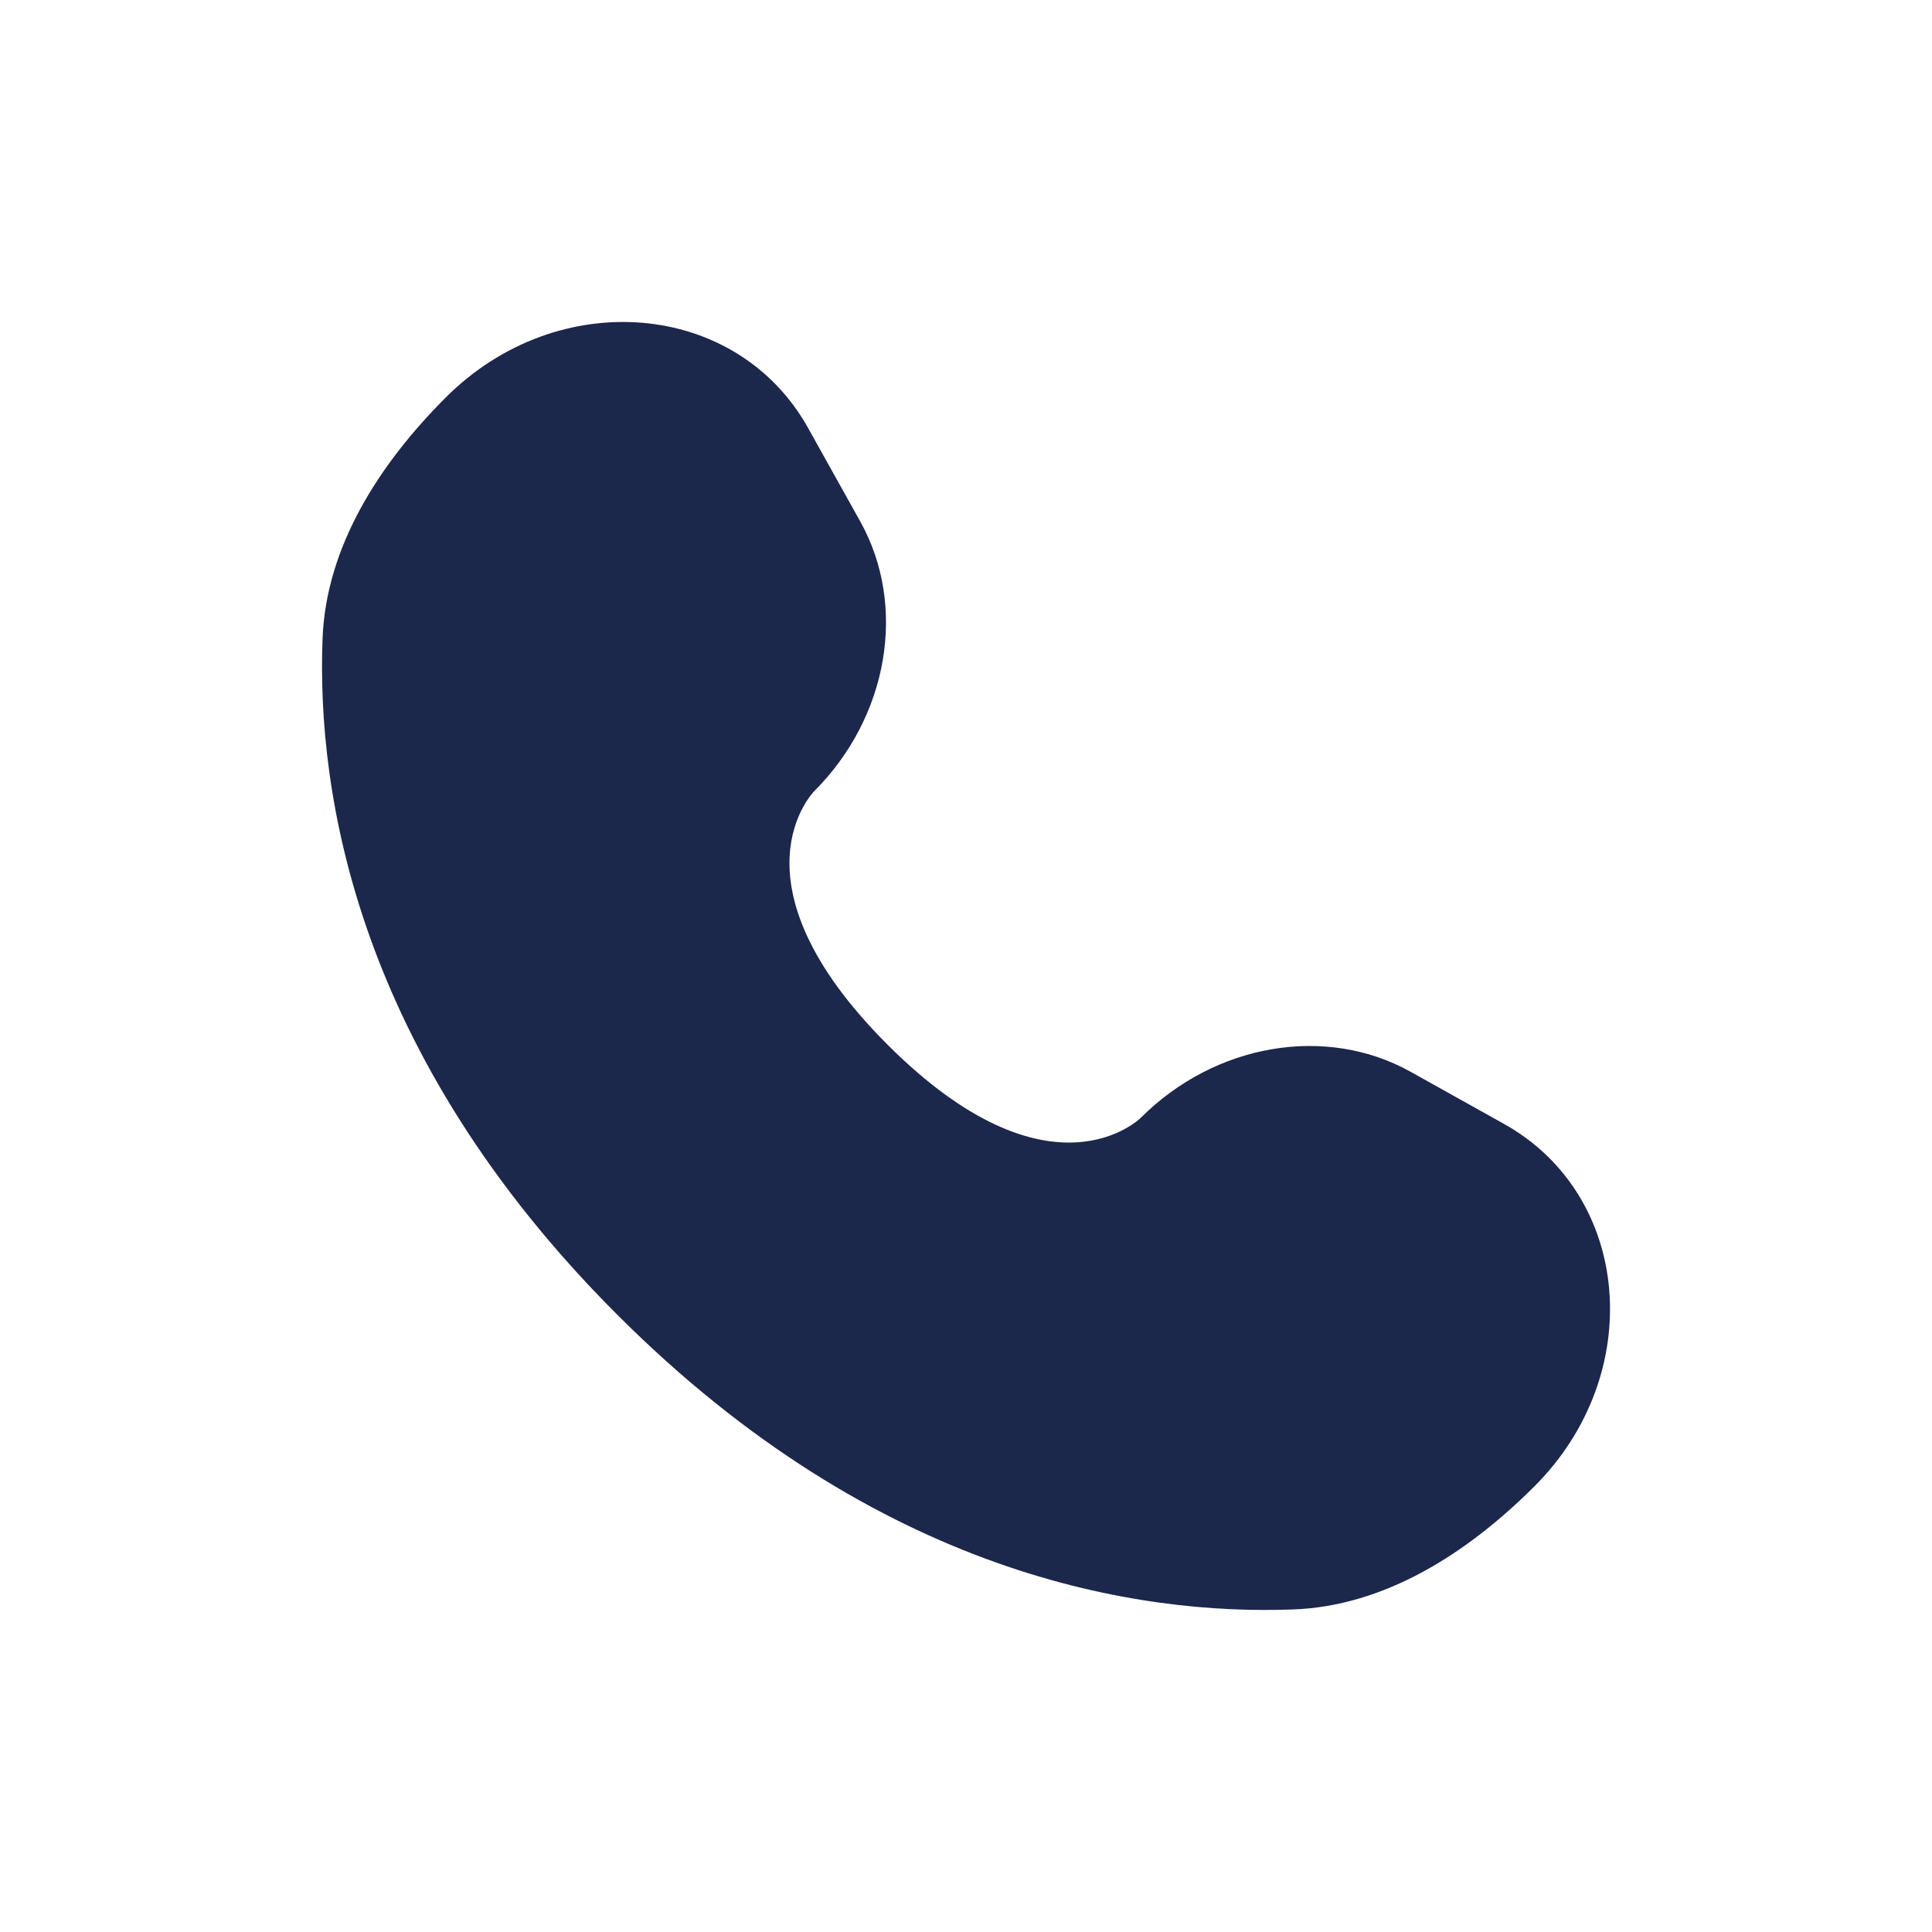
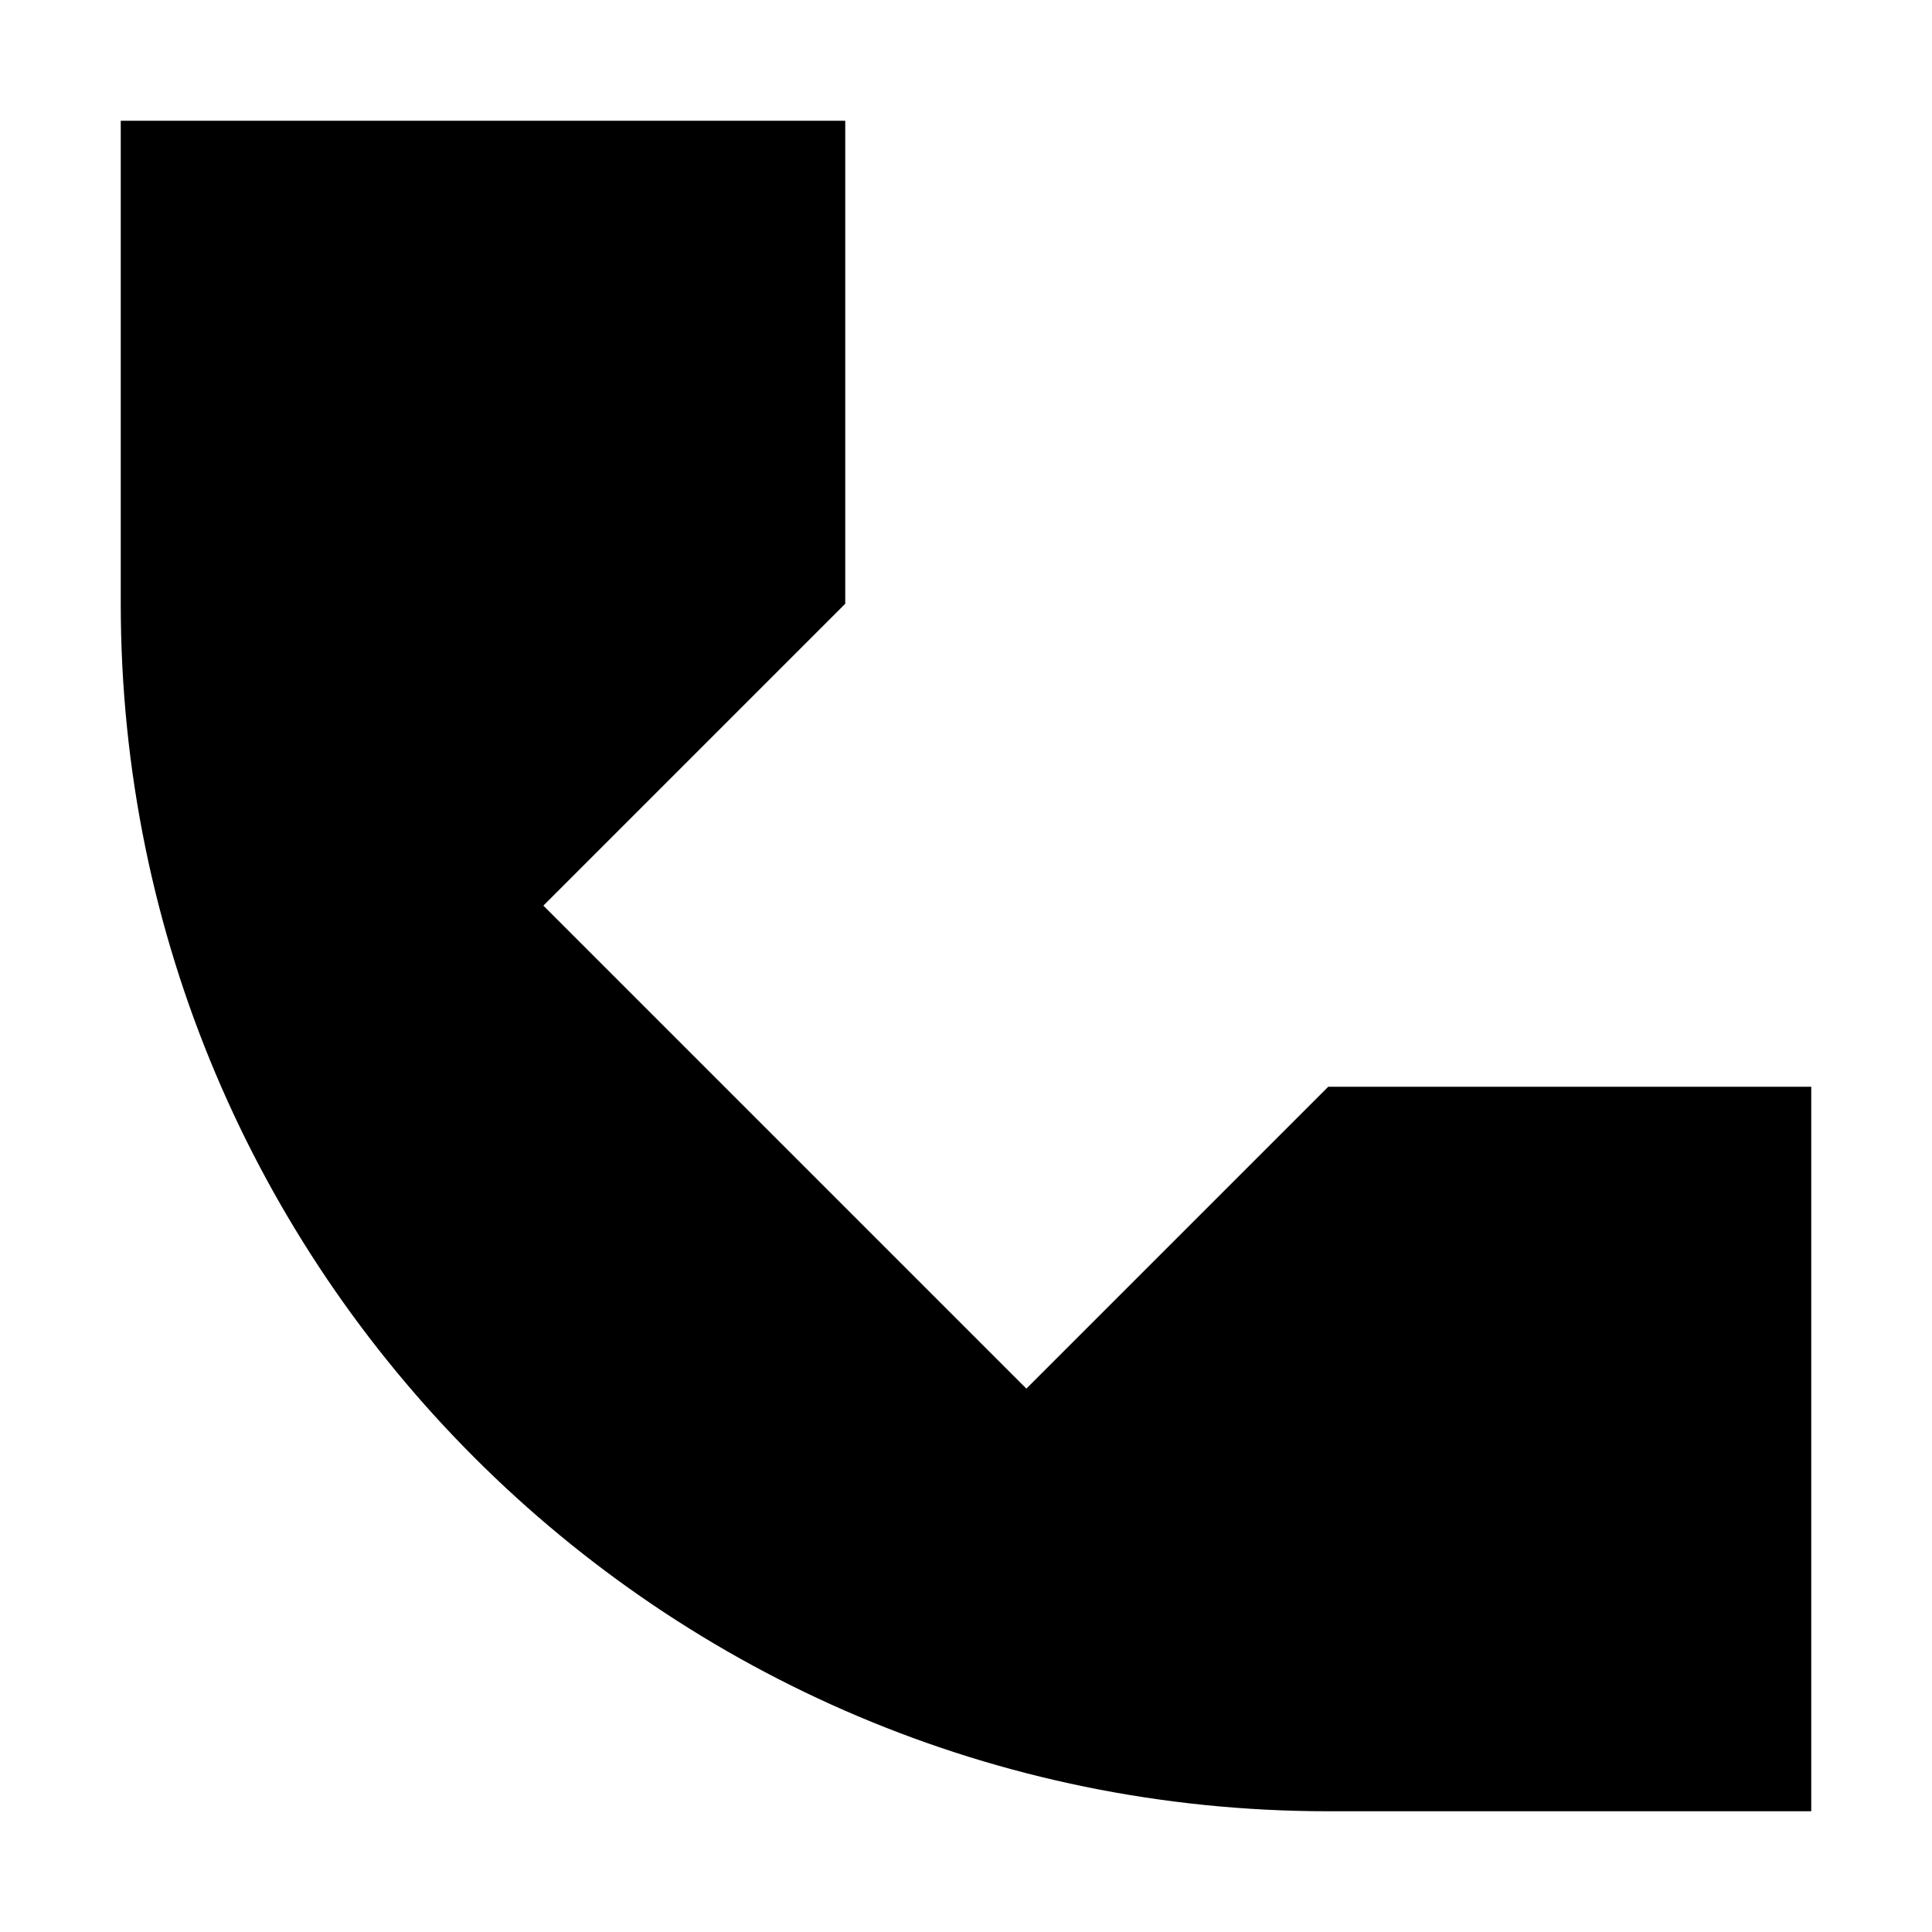
- <svg xmlns="http://www.w3.org/2000/svg" viewBox="0 0 24 24">
-   <path d="M10.038 5.316L10.687 6.479C11.272 7.529 11.037 8.905 10.115 9.828C10.115 9.828 10.115 9.828 10.115 9.828C10.115 9.828 8.996 10.947 11.024 12.976C13.053 15.004 14.171 13.886 14.172 13.885C14.172 13.885 14.172 13.885 14.172 13.885C15.095 12.963 16.471 12.728 17.521 13.313L18.684 13.962C20.269 14.847 20.456 17.069 19.063 18.462C18.226 19.299 17.2 19.951 16.067 19.993C14.159 20.066 10.918 19.583 7.668 16.332C4.417 13.082 3.934 9.841 4.007 7.933C4.05 6.8 4.701 5.774 5.538 4.937C6.931 3.544 9.153 3.731 10.038 5.316Z" fill="#1C274C" />
+ <svg xmlns="http://www.w3.org/2000/svg" viewBox="0 0 16 16" fill="none">
+   <path d="M1 5V1H7V5L4.5 7.5L8.5 11.5L11 9H15V15H11C5.477 15 1 10.523 1 5Z" fill="#000000" />
</svg>
